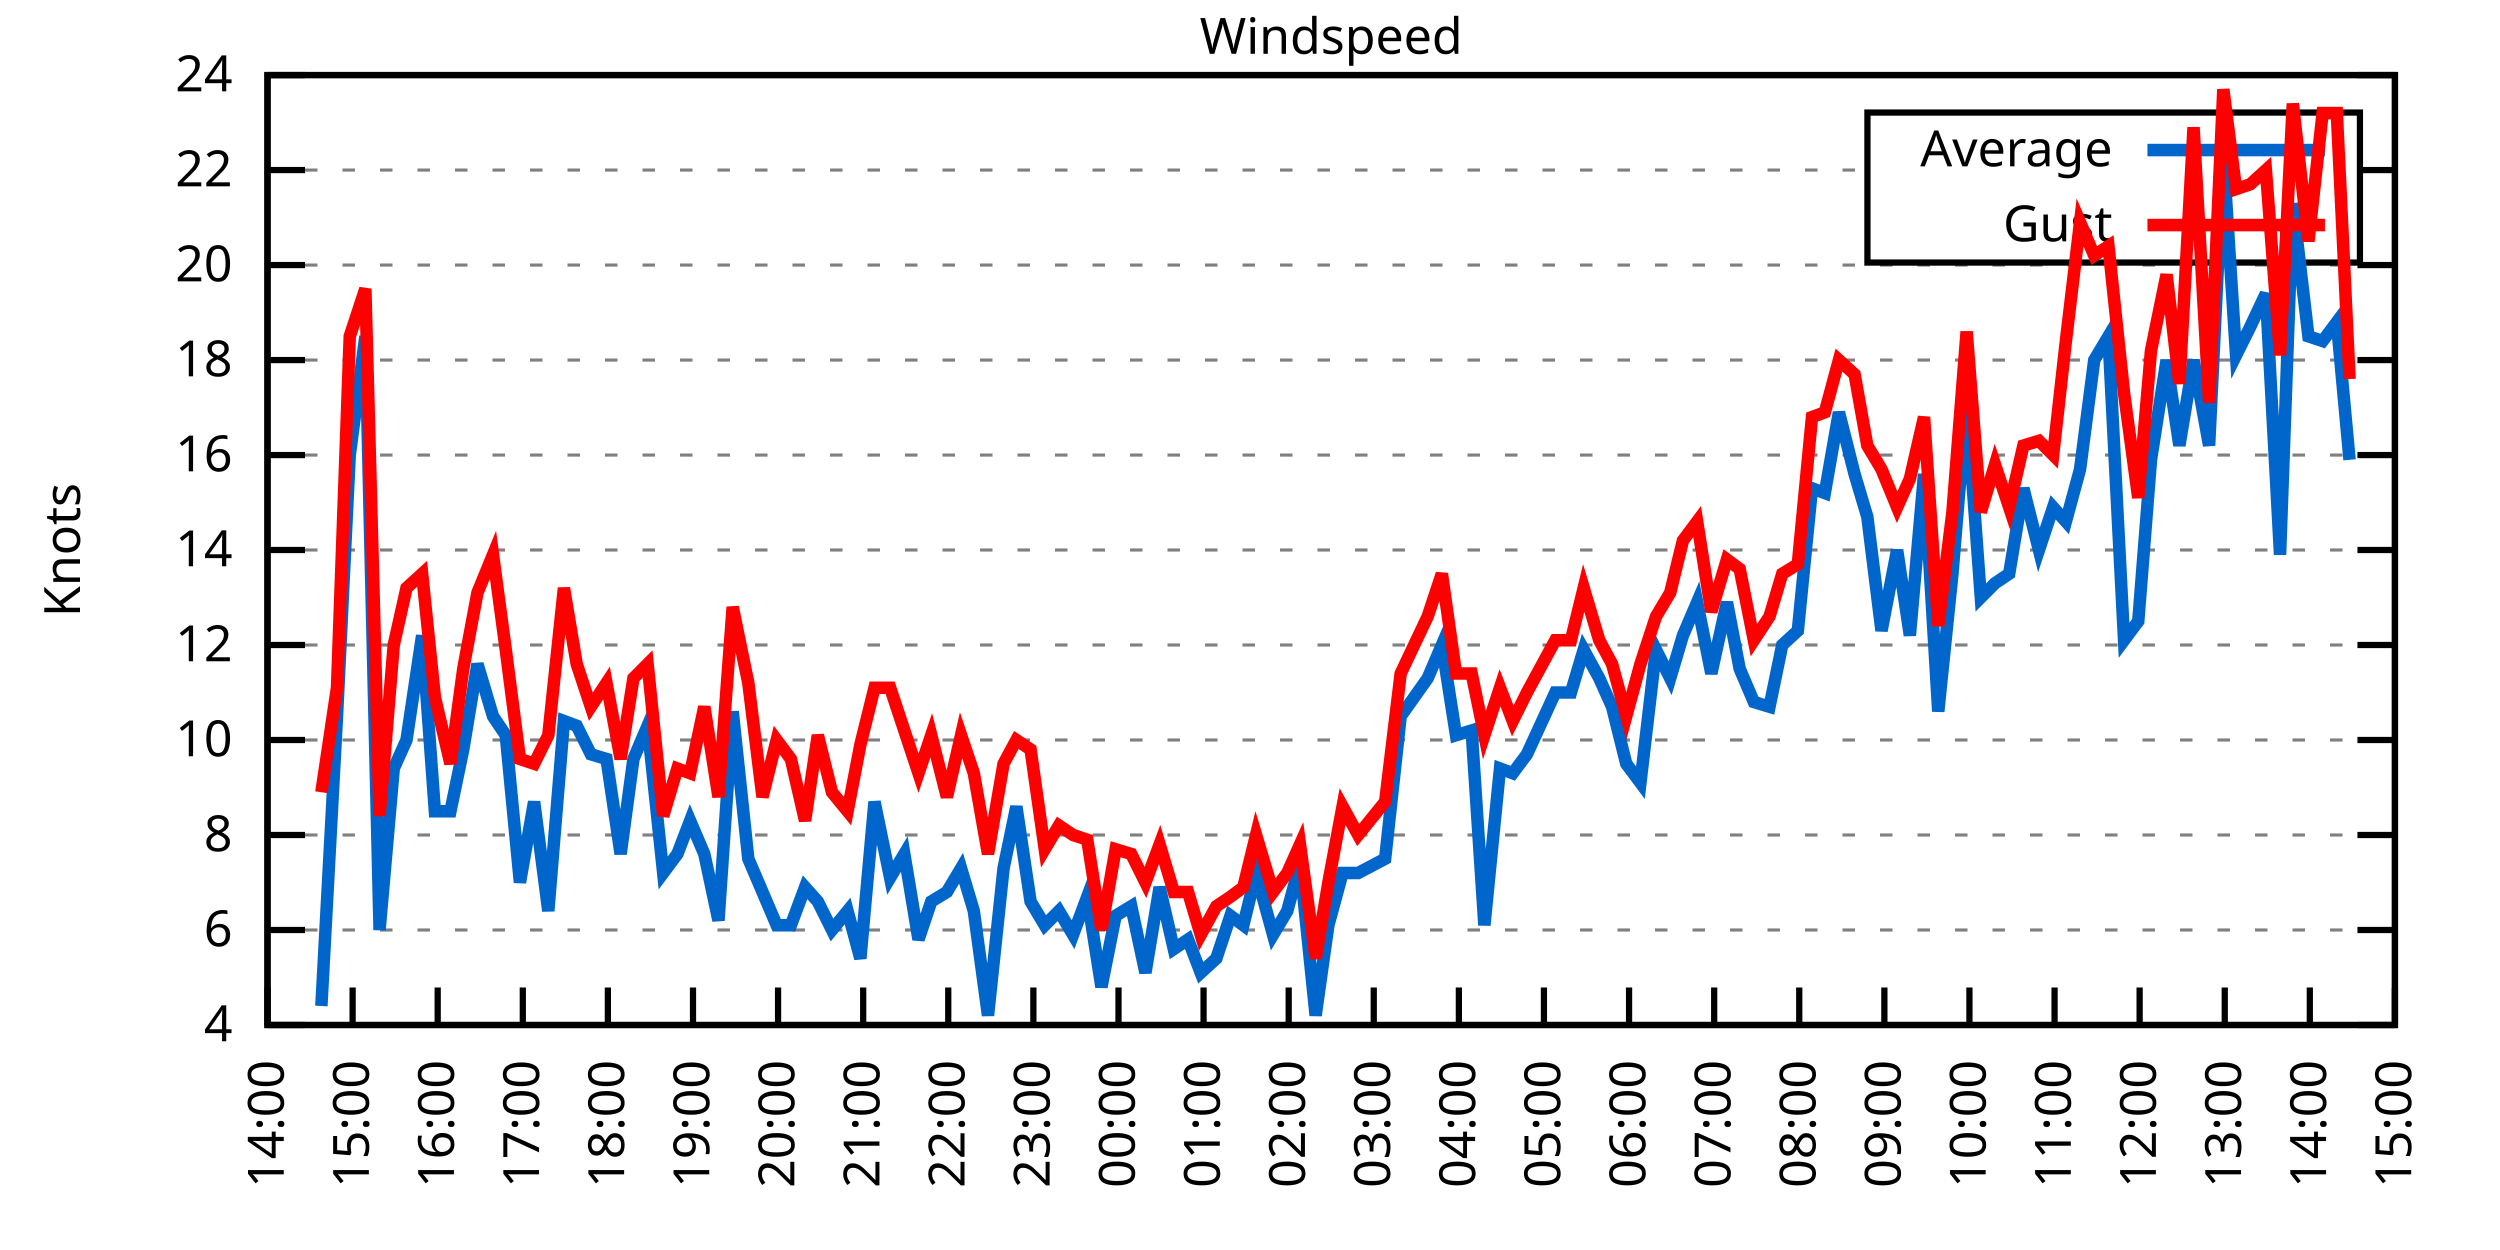
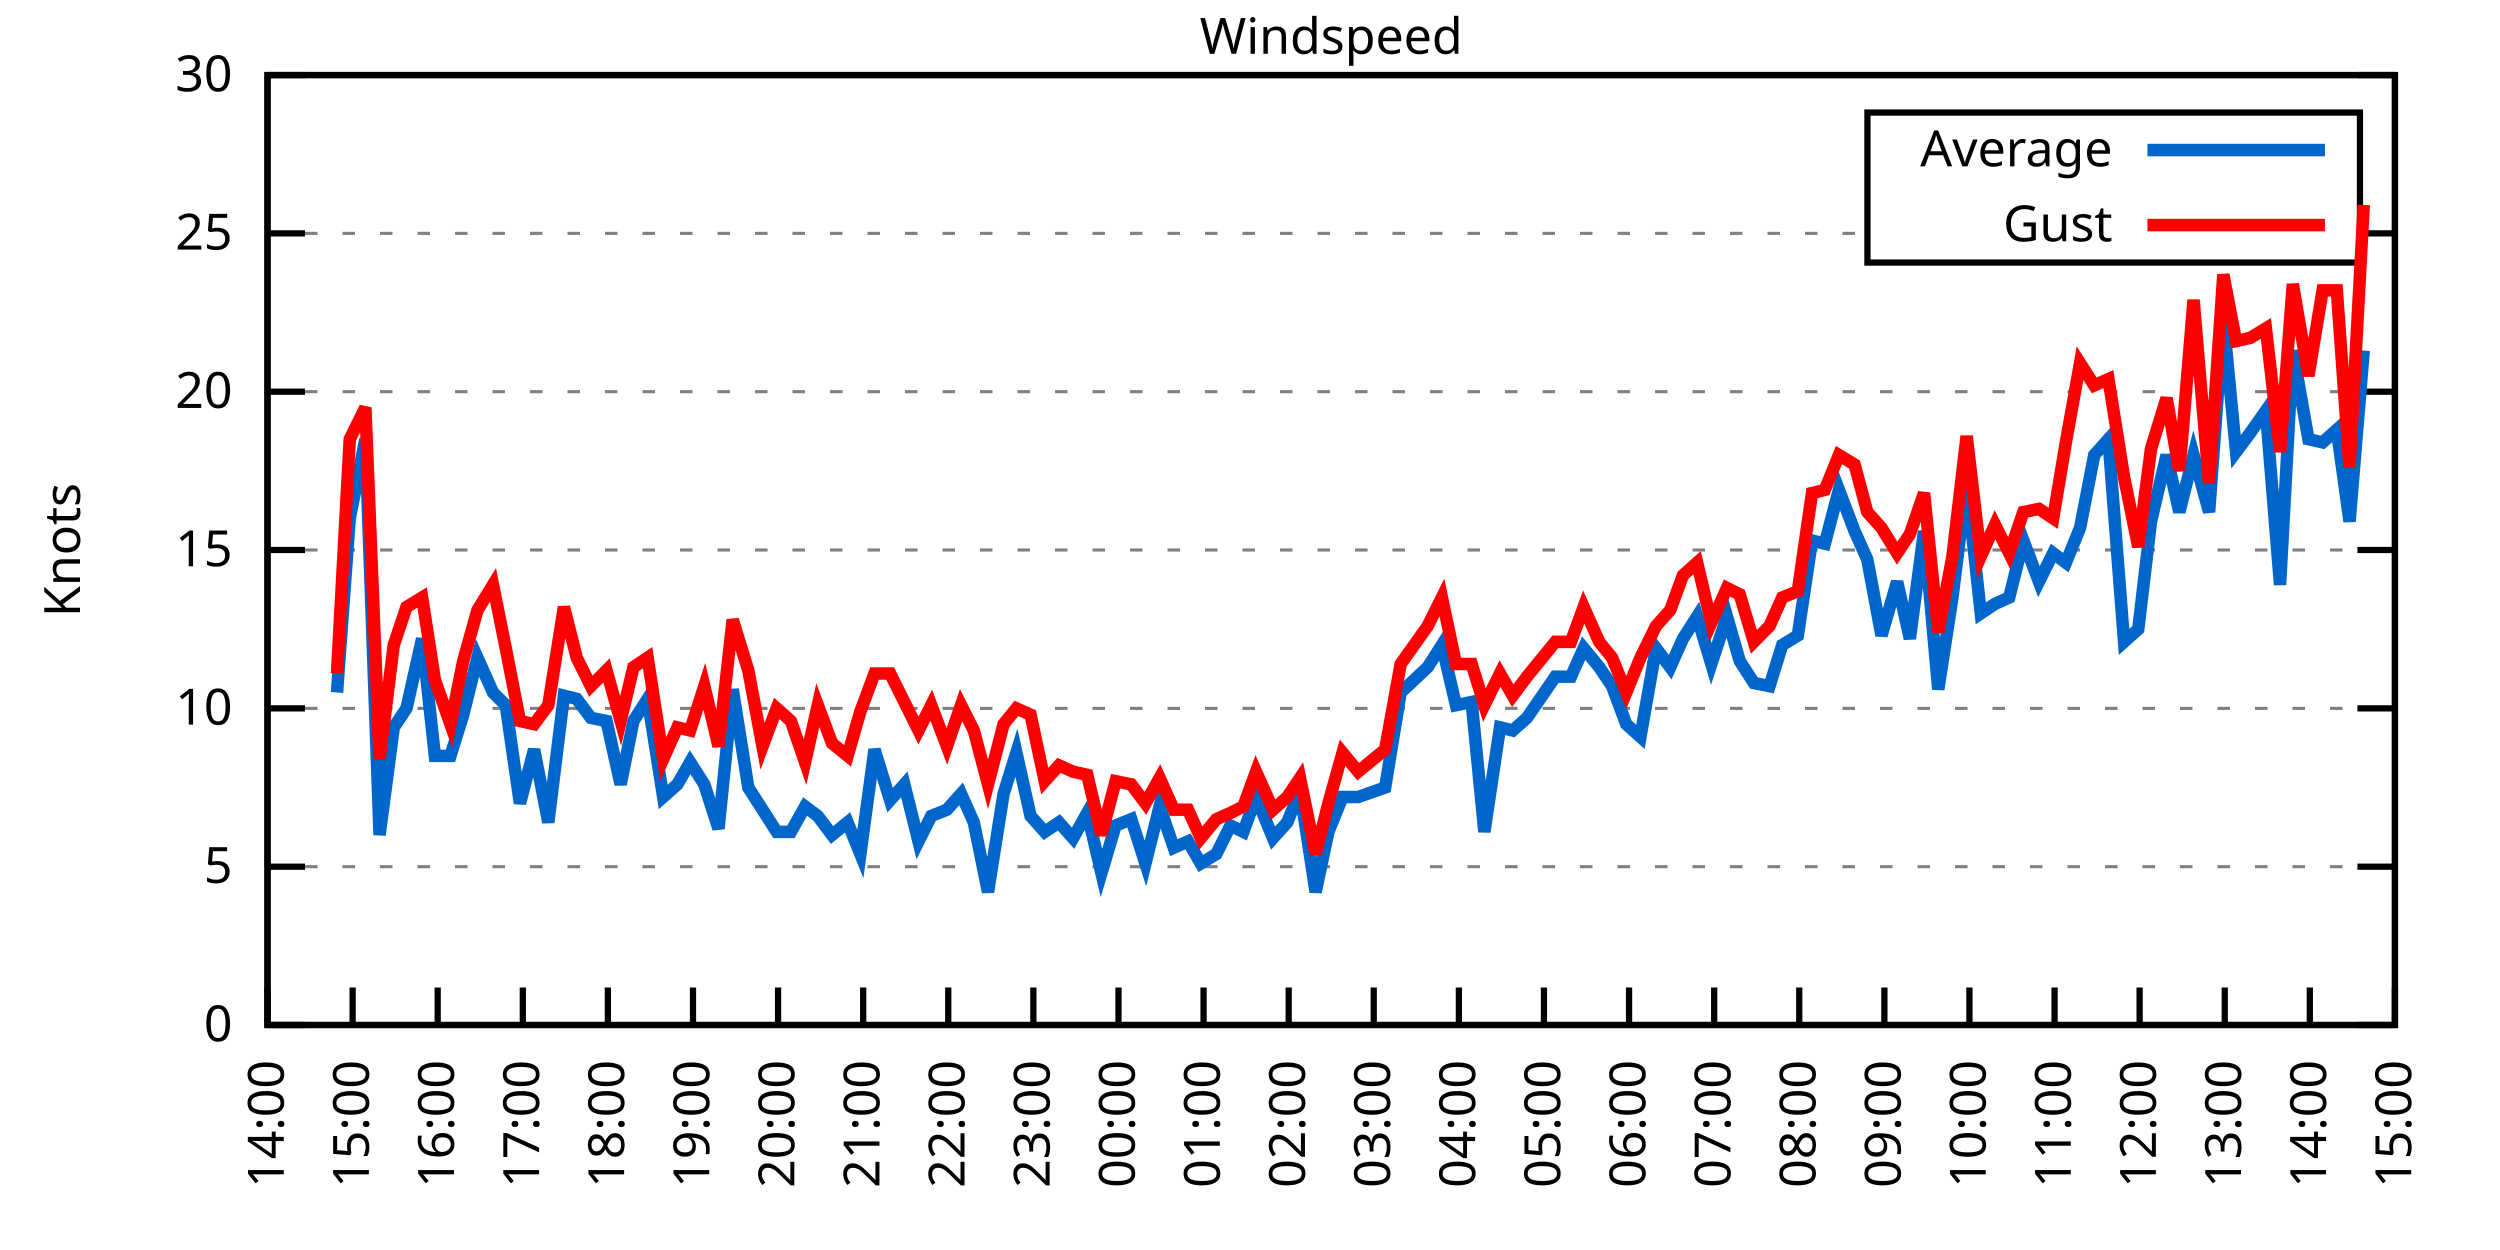
<svg xmlns="http://www.w3.org/2000/svg" xmlns:xlink="http://www.w3.org/1999/xlink" width="400" height="200" viewBox="0 0 400 200">
  <g id="gnuplot_canvas">
    <rect x="0" y="0" width="400" height="200" fill="none" />
    <defs>
      <circle id="gpDot" r="0.5" stroke-width="0.5" stroke="currentColor" />
      <path id="gpPt0" stroke-width="0.333" stroke="currentColor" d="M-1,0 h2 M0,-1 v2" />
      <path id="gpPt1" stroke-width="0.333" stroke="currentColor" d="M-1,-1 L1,1 M1,-1 L-1,1" />
      <path id="gpPt2" stroke-width="0.333" stroke="currentColor" d="M-1,0 L1,0 M0,-1 L0,1 M-1,-1 L1,1 M-1,1 L1,-1" />
      <rect id="gpPt3" stroke-width="0.333" stroke="currentColor" x="-1" y="-1" width="2" height="2" />
      <rect id="gpPt4" stroke-width="0.333" stroke="currentColor" fill="currentColor" x="-1" y="-1" width="2" height="2" />
      <circle id="gpPt5" stroke-width="0.333" stroke="currentColor" cx="0" cy="0" r="1" />
      <use xlink:href="#gpPt5" id="gpPt6" fill="currentColor" stroke="none" />
      <path id="gpPt7" stroke-width="0.333" stroke="currentColor" d="M0,-1.33 L-1.33,0.67 L1.33,0.67 z" />
      <use xlink:href="#gpPt7" id="gpPt8" fill="currentColor" stroke="none" />
      <use xlink:href="#gpPt7" id="gpPt9" stroke="currentColor" transform="rotate(180)" />
      <use xlink:href="#gpPt9" id="gpPt10" fill="currentColor" stroke="none" />
      <use xlink:href="#gpPt3" id="gpPt11" stroke="currentColor" transform="rotate(45)" />
      <use xlink:href="#gpPt11" id="gpPt12" fill="currentColor" stroke="none" />
      <path id="gpPt13" stroke-width="0.333" stroke="currentColor" d="M0,1.330 L1.265,0.411 L0.782,-1.067 L-0.782,-1.076 L-1.265,0.411 z" />
      <use xlink:href="#gpPt13" id="gpPt14" fill="currentColor" stroke="none" />
      <filter id="textbox" filterUnits="objectBoundingBox" x="0" y="0" height="1" width="1">
        <feFlood flood-color="white" flood-opacity="1" result="bgnd" />
        <feComposite in="SourceGraphic" in2="bgnd" operator="atop" />
      </filter>
      <filter id="greybox" filterUnits="objectBoundingBox" x="0" y="0" height="1" width="1">
        <feFlood flood-color="lightgrey" flood-opacity="1" result="grey" />
        <feComposite in="SourceGraphic" in2="grey" operator="atop" />
      </filter>
    </defs>
    <g fill="none" color="white" stroke="currentColor" stroke-width="1.00" stroke-linecap="butt" stroke-linejoin="miter">
</g>
    <g fill="none" color="black" stroke="currentColor" stroke-width="1.00" stroke-linecap="butt" stroke-linejoin="miter">
      <g stroke="none" shape-rendering="crispEdges">
        <polygon fill="rgb(255, 255, 255)" points="42.80,164.00 383.18,164.00 383.18,12.02 42.80,12.02 " />
      </g>
    </g>
    <g fill="none" color="black" stroke="currentColor" stroke-width="1.00" stroke-linecap="butt" stroke-linejoin="miter">
</g>
    <g fill="none" color="black" stroke="black" stroke-width="0.50" stroke-linecap="butt" stroke-linejoin="miter">
</g>
    <g fill="none" color="gray" stroke="currentColor" stroke-width="0.50" stroke-linecap="butt" stroke-linejoin="miter">
      <path stroke="gray" stroke-dasharray="2,4" class="gridline" d="M42.80,164.00 L383.19,164.00  " />
    </g>
    <g fill="none" color="gray" stroke="gray" stroke-width="1.00" stroke-linecap="butt" stroke-linejoin="miter">
</g>
    <g fill="none" color="black" stroke="currentColor" stroke-width="1.00" stroke-linecap="butt" stroke-linejoin="miter">
      <path stroke="black" d="M42.80,164.00 L48.80,164.00 M383.19,164.00 L377.19,164.00  " />
      <g transform="translate(37.20,166.60)" stroke="none" fill="black" font-family="Sans" font-size="8.00" text-anchor="end">
        <text>
-           <tspan font-family="Sans"> 4</tspan>
-         </text>
-       </g>
-     </g>
-     <g fill="none" color="black" stroke="currentColor" stroke-width="1.00" stroke-linecap="butt" stroke-linejoin="miter">
- </g>
-     <g fill="none" color="black" stroke="black" stroke-width="0.50" stroke-linecap="butt" stroke-linejoin="miter">
- </g>
-     <g fill="none" color="gray" stroke="currentColor" stroke-width="0.50" stroke-linecap="butt" stroke-linejoin="miter">
-       <path stroke="gray" stroke-dasharray="2,4" class="gridline" d="M42.80,148.80 L383.19,148.80  " />
-     </g>
-     <g fill="none" color="gray" stroke="gray" stroke-width="1.00" stroke-linecap="butt" stroke-linejoin="miter">
- </g>
-     <g fill="none" color="black" stroke="currentColor" stroke-width="1.00" stroke-linecap="butt" stroke-linejoin="miter">
-       <path stroke="black" d="M42.80,148.80 L48.80,148.80 M383.19,148.80 L377.19,148.80  " />
-       <g transform="translate(37.20,151.40)" stroke="none" fill="black" font-family="Sans" font-size="8.00" text-anchor="end">
-         <text>
-           <tspan font-family="Sans"> 6</tspan>
-         </text>
-       </g>
-     </g>
-     <g fill="none" color="black" stroke="currentColor" stroke-width="1.00" stroke-linecap="butt" stroke-linejoin="miter">
- </g>
-     <g fill="none" color="black" stroke="black" stroke-width="0.50" stroke-linecap="butt" stroke-linejoin="miter">
- </g>
-     <g fill="none" color="gray" stroke="currentColor" stroke-width="0.50" stroke-linecap="butt" stroke-linejoin="miter">
-       <path stroke="gray" stroke-dasharray="2,4" class="gridline" d="M42.80,133.60 L383.19,133.60  " />
-     </g>
-     <g fill="none" color="gray" stroke="gray" stroke-width="1.00" stroke-linecap="butt" stroke-linejoin="miter">
- </g>
-     <g fill="none" color="black" stroke="currentColor" stroke-width="1.00" stroke-linecap="butt" stroke-linejoin="miter">
-       <path stroke="black" d="M42.80,133.60 L48.80,133.60 M383.19,133.60 L377.19,133.60  " />
-       <g transform="translate(37.20,136.20)" stroke="none" fill="black" font-family="Sans" font-size="8.00" text-anchor="end">
-         <text>
-           <tspan font-family="Sans"> 8</tspan>
-         </text>
-       </g>
-     </g>
-     <g fill="none" color="black" stroke="currentColor" stroke-width="1.00" stroke-linecap="butt" stroke-linejoin="miter">
- </g>
-     <g fill="none" color="black" stroke="black" stroke-width="0.50" stroke-linecap="butt" stroke-linejoin="miter">
- </g>
-     <g fill="none" color="gray" stroke="currentColor" stroke-width="0.50" stroke-linecap="butt" stroke-linejoin="miter">
-       <path stroke="gray" stroke-dasharray="2,4" class="gridline" d="M42.80,118.40 L383.19,118.40  " />
-     </g>
-     <g fill="none" color="gray" stroke="gray" stroke-width="1.00" stroke-linecap="butt" stroke-linejoin="miter">
- </g>
-     <g fill="none" color="black" stroke="currentColor" stroke-width="1.00" stroke-linecap="butt" stroke-linejoin="miter">
-       <path stroke="black" d="M42.80,118.40 L48.80,118.40 M383.19,118.40 L377.19,118.40  " />
-       <g transform="translate(37.20,121.00)" stroke="none" fill="black" font-family="Sans" font-size="8.00" text-anchor="end">
+           <tspan font-family="Sans"> 0</tspan>
+         </text>
+       </g>
+     </g>
+     <g fill="none" color="black" stroke="currentColor" stroke-width="1.00" stroke-linecap="butt" stroke-linejoin="miter">
+ </g>
+     <g fill="none" color="black" stroke="black" stroke-width="0.50" stroke-linecap="butt" stroke-linejoin="miter">
+ </g>
+     <g fill="none" color="gray" stroke="currentColor" stroke-width="0.50" stroke-linecap="butt" stroke-linejoin="miter">
+       <path stroke="gray" stroke-dasharray="2,4" class="gridline" d="M42.80,138.67 L383.19,138.67  " />
+     </g>
+     <g fill="none" color="gray" stroke="gray" stroke-width="1.00" stroke-linecap="butt" stroke-linejoin="miter">
+ </g>
+     <g fill="none" color="black" stroke="currentColor" stroke-width="1.00" stroke-linecap="butt" stroke-linejoin="miter">
+       <path stroke="black" d="M42.80,138.67 L48.80,138.67 M383.19,138.67 L377.19,138.67  " />
+       <g transform="translate(37.20,141.27)" stroke="none" fill="black" font-family="Sans" font-size="8.00" text-anchor="end">
+         <text>
+           <tspan font-family="Sans"> 5</tspan>
+         </text>
+       </g>
+     </g>
+     <g fill="none" color="black" stroke="currentColor" stroke-width="1.00" stroke-linecap="butt" stroke-linejoin="miter">
+ </g>
+     <g fill="none" color="black" stroke="black" stroke-width="0.50" stroke-linecap="butt" stroke-linejoin="miter">
+ </g>
+     <g fill="none" color="gray" stroke="currentColor" stroke-width="0.50" stroke-linecap="butt" stroke-linejoin="miter">
+       <path stroke="gray" stroke-dasharray="2,4" class="gridline" d="M42.80,113.34 L383.19,113.34  " />
+     </g>
+     <g fill="none" color="gray" stroke="gray" stroke-width="1.00" stroke-linecap="butt" stroke-linejoin="miter">
+ </g>
+     <g fill="none" color="black" stroke="currentColor" stroke-width="1.00" stroke-linecap="butt" stroke-linejoin="miter">
+       <path stroke="black" d="M42.80,113.34 L48.80,113.34 M383.19,113.34 L377.19,113.34  " />
+       <g transform="translate(37.20,115.94)" stroke="none" fill="black" font-family="Sans" font-size="8.00" text-anchor="end">
        <text>
          <tspan font-family="Sans"> 10</tspan>
-         </text>
-       </g>
-     </g>
-     <g fill="none" color="black" stroke="currentColor" stroke-width="1.00" stroke-linecap="butt" stroke-linejoin="miter">
- </g>
-     <g fill="none" color="black" stroke="black" stroke-width="0.50" stroke-linecap="butt" stroke-linejoin="miter">
- </g>
-     <g fill="none" color="gray" stroke="currentColor" stroke-width="0.50" stroke-linecap="butt" stroke-linejoin="miter">
-       <path stroke="gray" stroke-dasharray="2,4" class="gridline" d="M42.80,103.20 L383.19,103.20  " />
-     </g>
-     <g fill="none" color="gray" stroke="gray" stroke-width="1.00" stroke-linecap="butt" stroke-linejoin="miter">
- </g>
-     <g fill="none" color="black" stroke="currentColor" stroke-width="1.00" stroke-linecap="butt" stroke-linejoin="miter">
-       <path stroke="black" d="M42.80,103.20 L48.80,103.20 M383.19,103.20 L377.19,103.20  " />
-       <g transform="translate(37.20,105.80)" stroke="none" fill="black" font-family="Sans" font-size="8.00" text-anchor="end">
-         <text>
-           <tspan font-family="Sans"> 12</tspan>
        </text>
      </g>
    </g>
    <g fill="none" color="black" stroke="currentColor" stroke-width="1.00" stroke-linecap="butt" stroke-linejoin="miter">
</g>
    <g fill="none" color="black" stroke="black" stroke-width="0.50" stroke-linecap="butt" stroke-linejoin="miter">
</g>
    <g fill="none" color="gray" stroke="currentColor" stroke-width="0.50" stroke-linecap="butt" stroke-linejoin="miter">
      <path stroke="gray" stroke-dasharray="2,4" class="gridline" d="M42.80,88.00 L383.19,88.00  " />
    </g>
    <g fill="none" color="gray" stroke="gray" stroke-width="1.00" stroke-linecap="butt" stroke-linejoin="miter">
</g>
    <g fill="none" color="black" stroke="currentColor" stroke-width="1.00" stroke-linecap="butt" stroke-linejoin="miter">
      <path stroke="black" d="M42.80,88.00 L48.80,88.00 M383.19,88.00 L377.19,88.00  " />
      <g transform="translate(37.20,90.60)" stroke="none" fill="black" font-family="Sans" font-size="8.00" text-anchor="end">
        <text>
-           <tspan font-family="Sans"> 14</tspan>
-         </text>
-       </g>
-     </g>
-     <g fill="none" color="black" stroke="currentColor" stroke-width="1.00" stroke-linecap="butt" stroke-linejoin="miter">
- </g>
-     <g fill="none" color="black" stroke="black" stroke-width="0.50" stroke-linecap="butt" stroke-linejoin="miter">
- </g>
-     <g fill="none" color="gray" stroke="currentColor" stroke-width="0.50" stroke-linecap="butt" stroke-linejoin="miter">
-       <path stroke="gray" stroke-dasharray="2,4" class="gridline" d="M42.80,72.81 L383.19,72.81  " />
-     </g>
-     <g fill="none" color="gray" stroke="gray" stroke-width="1.00" stroke-linecap="butt" stroke-linejoin="miter">
- </g>
-     <g fill="none" color="black" stroke="currentColor" stroke-width="1.00" stroke-linecap="butt" stroke-linejoin="miter">
-       <path stroke="black" d="M42.80,72.81 L48.80,72.81 M383.19,72.81 L377.19,72.81  " />
-       <g transform="translate(37.20,75.41)" stroke="none" fill="black" font-family="Sans" font-size="8.00" text-anchor="end">
-         <text>
-           <tspan font-family="Sans"> 16</tspan>
-         </text>
-       </g>
-     </g>
-     <g fill="none" color="black" stroke="currentColor" stroke-width="1.00" stroke-linecap="butt" stroke-linejoin="miter">
- </g>
-     <g fill="none" color="black" stroke="black" stroke-width="0.50" stroke-linecap="butt" stroke-linejoin="miter">
- </g>
-     <g fill="none" color="gray" stroke="currentColor" stroke-width="0.50" stroke-linecap="butt" stroke-linejoin="miter">
-       <path stroke="gray" stroke-dasharray="2,4" class="gridline" d="M42.80,57.61 L383.19,57.61  " />
-     </g>
-     <g fill="none" color="gray" stroke="gray" stroke-width="1.00" stroke-linecap="butt" stroke-linejoin="miter">
- </g>
-     <g fill="none" color="black" stroke="currentColor" stroke-width="1.00" stroke-linecap="butt" stroke-linejoin="miter">
-       <path stroke="black" d="M42.80,57.61 L48.80,57.61 M383.19,57.61 L377.19,57.61  " />
-       <g transform="translate(37.20,60.21)" stroke="none" fill="black" font-family="Sans" font-size="8.00" text-anchor="end">
-         <text>
-           <tspan font-family="Sans"> 18</tspan>
-         </text>
-       </g>
-     </g>
-     <g fill="none" color="black" stroke="currentColor" stroke-width="1.00" stroke-linecap="butt" stroke-linejoin="miter">
- </g>
-     <g fill="none" color="black" stroke="black" stroke-width="0.50" stroke-linecap="butt" stroke-linejoin="miter">
- </g>
-     <g fill="none" color="gray" stroke="currentColor" stroke-width="0.50" stroke-linecap="butt" stroke-linejoin="miter">
-       <path stroke="gray" stroke-dasharray="2,4" class="gridline" d="M42.80,42.41 L383.19,42.41  " />
-     </g>
-     <g fill="none" color="gray" stroke="gray" stroke-width="1.00" stroke-linecap="butt" stroke-linejoin="miter">
- </g>
-     <g fill="none" color="black" stroke="currentColor" stroke-width="1.00" stroke-linecap="butt" stroke-linejoin="miter">
-       <path stroke="black" d="M42.80,42.41 L48.80,42.41 M383.19,42.41 L377.19,42.41  " />
-       <g transform="translate(37.20,45.01)" stroke="none" fill="black" font-family="Sans" font-size="8.00" text-anchor="end">
+           <tspan font-family="Sans"> 15</tspan>
+         </text>
+       </g>
+     </g>
+     <g fill="none" color="black" stroke="currentColor" stroke-width="1.00" stroke-linecap="butt" stroke-linejoin="miter">
+ </g>
+     <g fill="none" color="black" stroke="black" stroke-width="0.50" stroke-linecap="butt" stroke-linejoin="miter">
+ </g>
+     <g fill="none" color="gray" stroke="currentColor" stroke-width="0.50" stroke-linecap="butt" stroke-linejoin="miter">
+       <path stroke="gray" stroke-dasharray="2,4" class="gridline" d="M42.80,62.67 L383.19,62.67  " />
+     </g>
+     <g fill="none" color="gray" stroke="gray" stroke-width="1.00" stroke-linecap="butt" stroke-linejoin="miter">
+ </g>
+     <g fill="none" color="black" stroke="currentColor" stroke-width="1.00" stroke-linecap="butt" stroke-linejoin="miter">
+       <path stroke="black" d="M42.80,62.67 L48.80,62.67 M383.19,62.67 L377.19,62.67  " />
+       <g transform="translate(37.20,65.27)" stroke="none" fill="black" font-family="Sans" font-size="8.00" text-anchor="end">
        <text>
          <tspan font-family="Sans"> 20</tspan>
        </text>
      </g>
    </g>
    <g fill="none" color="black" stroke="currentColor" stroke-width="1.00" stroke-linecap="butt" stroke-linejoin="miter">
</g>
    <g fill="none" color="black" stroke="black" stroke-width="0.50" stroke-linecap="butt" stroke-linejoin="miter">
</g>
    <g fill="none" color="gray" stroke="currentColor" stroke-width="0.50" stroke-linecap="butt" stroke-linejoin="miter">
-       <path stroke="gray" stroke-dasharray="2,4" class="gridline" d="M42.80,27.21 L298.79,27.21 M377.59,27.21 L383.19,27.21  " />
-     </g>
-     <g fill="none" color="gray" stroke="gray" stroke-width="1.00" stroke-linecap="butt" stroke-linejoin="miter">
- </g>
-     <g fill="none" color="black" stroke="currentColor" stroke-width="1.00" stroke-linecap="butt" stroke-linejoin="miter">
-       <path stroke="black" d="M42.80,27.21 L48.80,27.21 M383.19,27.21 L377.19,27.21  " />
-       <g transform="translate(37.20,29.81)" stroke="none" fill="black" font-family="Sans" font-size="8.00" text-anchor="end">
-         <text>
-           <tspan font-family="Sans"> 22</tspan>
+       <path stroke="gray" stroke-dasharray="2,4" class="gridline" d="M42.80,37.34 L298.79,37.34 M377.59,37.34 L383.19,37.34  " />
+     </g>
+     <g fill="none" color="gray" stroke="gray" stroke-width="1.00" stroke-linecap="butt" stroke-linejoin="miter">
+ </g>
+     <g fill="none" color="black" stroke="currentColor" stroke-width="1.00" stroke-linecap="butt" stroke-linejoin="miter">
+       <path stroke="black" d="M42.80,37.34 L48.80,37.34 M383.19,37.34 L377.19,37.34  " />
+       <g transform="translate(37.20,39.94)" stroke="none" fill="black" font-family="Sans" font-size="8.00" text-anchor="end">
+         <text>
+           <tspan font-family="Sans"> 25</tspan>
        </text>
      </g>
    </g>
    <g fill="none" color="black" stroke="currentColor" stroke-width="1.00" stroke-linecap="butt" stroke-linejoin="miter">
</g>
    <g fill="none" color="black" stroke="black" stroke-width="0.50" stroke-linecap="butt" stroke-linejoin="miter">
</g>
    <g fill="none" color="gray" stroke="currentColor" stroke-width="0.50" stroke-linecap="butt" stroke-linejoin="miter">
      <path stroke="gray" stroke-dasharray="2,4" class="gridline" d="M42.80,12.01 L383.19,12.01  " />
    </g>
    <g fill="none" color="gray" stroke="gray" stroke-width="1.00" stroke-linecap="butt" stroke-linejoin="miter">
</g>
    <g fill="none" color="black" stroke="currentColor" stroke-width="1.00" stroke-linecap="butt" stroke-linejoin="miter">
      <path stroke="black" d="M42.80,12.01 L48.80,12.01 M383.19,12.01 L377.19,12.01  " />
      <g transform="translate(37.20,14.61)" stroke="none" fill="black" font-family="Sans" font-size="8.00" text-anchor="end">
        <text>
-           <tspan font-family="Sans"> 24</tspan>
+           <tspan font-family="Sans"> 30</tspan>
        </text>
      </g>
    </g>
    <g fill="none" color="black" stroke="currentColor" stroke-width="1.00" stroke-linecap="butt" stroke-linejoin="miter">
      <path stroke="black" d="M42.80,164.00 L42.80,158.00  " />
      <g transform="translate(45.40,169.60) rotate(270.00)" stroke="none" fill="black" font-family="Sans" font-size="8.00" text-anchor="end">
        <text>
          <tspan font-family="Sans">14:00</tspan>
        </text>
      </g>
    </g>
    <g fill="none" color="black" stroke="currentColor" stroke-width="1.00" stroke-linecap="butt" stroke-linejoin="miter">
      <path stroke="black" d="M56.42,164.00 L56.42,158.00  " />
      <g transform="translate(59.02,169.60) rotate(270.00)" stroke="none" fill="black" font-family="Sans" font-size="8.00" text-anchor="end">
        <text>
          <tspan font-family="Sans">15:00</tspan>
        </text>
      </g>
    </g>
    <g fill="none" color="black" stroke="currentColor" stroke-width="1.00" stroke-linecap="butt" stroke-linejoin="miter">
      <path stroke="black" d="M70.03,164.00 L70.03,158.00  " />
      <g transform="translate(72.63,169.60) rotate(270.00)" stroke="none" fill="black" font-family="Sans" font-size="8.00" text-anchor="end">
        <text>
          <tspan font-family="Sans">16:00</tspan>
        </text>
      </g>
    </g>
    <g fill="none" color="black" stroke="currentColor" stroke-width="1.00" stroke-linecap="butt" stroke-linejoin="miter">
      <path stroke="black" d="M83.65,164.00 L83.65,158.00  " />
      <g transform="translate(86.25,169.60) rotate(270.00)" stroke="none" fill="black" font-family="Sans" font-size="8.00" text-anchor="end">
        <text>
          <tspan font-family="Sans">17:00</tspan>
        </text>
      </g>
    </g>
    <g fill="none" color="black" stroke="currentColor" stroke-width="1.00" stroke-linecap="butt" stroke-linejoin="miter">
      <path stroke="black" d="M97.26,164.00 L97.26,158.00  " />
      <g transform="translate(99.86,169.60) rotate(270.00)" stroke="none" fill="black" font-family="Sans" font-size="8.00" text-anchor="end">
        <text>
          <tspan font-family="Sans">18:00</tspan>
        </text>
      </g>
    </g>
    <g fill="none" color="black" stroke="currentColor" stroke-width="1.00" stroke-linecap="butt" stroke-linejoin="miter">
      <path stroke="black" d="M110.88,164.00 L110.88,158.00  " />
      <g transform="translate(113.48,169.60) rotate(270.00)" stroke="none" fill="black" font-family="Sans" font-size="8.00" text-anchor="end">
        <text>
          <tspan font-family="Sans">19:00</tspan>
        </text>
      </g>
    </g>
    <g fill="none" color="black" stroke="currentColor" stroke-width="1.00" stroke-linecap="butt" stroke-linejoin="miter">
      <path stroke="black" d="M124.49,164.00 L124.49,158.00  " />
      <g transform="translate(127.09,169.60) rotate(270.00)" stroke="none" fill="black" font-family="Sans" font-size="8.00" text-anchor="end">
        <text>
          <tspan font-family="Sans">20:00</tspan>
        </text>
      </g>
    </g>
    <g fill="none" color="black" stroke="currentColor" stroke-width="1.00" stroke-linecap="butt" stroke-linejoin="miter">
      <path stroke="black" d="M138.11,164.00 L138.11,158.00  " />
      <g transform="translate(140.71,169.60) rotate(270.00)" stroke="none" fill="black" font-family="Sans" font-size="8.00" text-anchor="end">
        <text>
          <tspan font-family="Sans">21:00</tspan>
        </text>
      </g>
    </g>
    <g fill="none" color="black" stroke="currentColor" stroke-width="1.00" stroke-linecap="butt" stroke-linejoin="miter">
      <path stroke="black" d="M151.72,164.00 L151.72,158.00  " />
      <g transform="translate(154.32,169.60) rotate(270.00)" stroke="none" fill="black" font-family="Sans" font-size="8.00" text-anchor="end">
        <text>
          <tspan font-family="Sans">22:00</tspan>
        </text>
      </g>
    </g>
    <g fill="none" color="black" stroke="currentColor" stroke-width="1.00" stroke-linecap="butt" stroke-linejoin="miter">
      <path stroke="black" d="M165.34,164.00 L165.34,158.00  " />
      <g transform="translate(167.94,169.60) rotate(270.00)" stroke="none" fill="black" font-family="Sans" font-size="8.00" text-anchor="end">
        <text>
          <tspan font-family="Sans">23:00</tspan>
        </text>
      </g>
    </g>
    <g fill="none" color="black" stroke="currentColor" stroke-width="1.00" stroke-linecap="butt" stroke-linejoin="miter">
      <path stroke="black" d="M178.96,164.00 L178.96,158.00  " />
      <g transform="translate(181.56,169.60) rotate(270.00)" stroke="none" fill="black" font-family="Sans" font-size="8.00" text-anchor="end">
        <text>
          <tspan font-family="Sans">00:00</tspan>
        </text>
      </g>
    </g>
    <g fill="none" color="black" stroke="currentColor" stroke-width="1.00" stroke-linecap="butt" stroke-linejoin="miter">
      <path stroke="black" d="M192.57,164.00 L192.57,158.00  " />
      <g transform="translate(195.17,169.60) rotate(270.00)" stroke="none" fill="black" font-family="Sans" font-size="8.00" text-anchor="end">
        <text>
          <tspan font-family="Sans">01:00</tspan>
        </text>
      </g>
    </g>
    <g fill="none" color="black" stroke="currentColor" stroke-width="1.00" stroke-linecap="butt" stroke-linejoin="miter">
      <path stroke="black" d="M206.19,164.00 L206.19,158.00  " />
      <g transform="translate(208.79,169.60) rotate(270.00)" stroke="none" fill="black" font-family="Sans" font-size="8.00" text-anchor="end">
        <text>
          <tspan font-family="Sans">02:00</tspan>
        </text>
      </g>
    </g>
    <g fill="none" color="black" stroke="currentColor" stroke-width="1.00" stroke-linecap="butt" stroke-linejoin="miter">
      <path stroke="black" d="M219.80,164.00 L219.80,158.00  " />
      <g transform="translate(222.40,169.60) rotate(270.00)" stroke="none" fill="black" font-family="Sans" font-size="8.00" text-anchor="end">
        <text>
          <tspan font-family="Sans">03:00</tspan>
        </text>
      </g>
    </g>
    <g fill="none" color="black" stroke="currentColor" stroke-width="1.00" stroke-linecap="butt" stroke-linejoin="miter">
      <path stroke="black" d="M233.42,164.00 L233.42,158.00  " />
      <g transform="translate(236.02,169.60) rotate(270.00)" stroke="none" fill="black" font-family="Sans" font-size="8.00" text-anchor="end">
        <text>
          <tspan font-family="Sans">04:00</tspan>
        </text>
      </g>
    </g>
    <g fill="none" color="black" stroke="currentColor" stroke-width="1.00" stroke-linecap="butt" stroke-linejoin="miter">
      <path stroke="black" d="M247.03,164.00 L247.03,158.00  " />
      <g transform="translate(249.63,169.60) rotate(270.00)" stroke="none" fill="black" font-family="Sans" font-size="8.00" text-anchor="end">
        <text>
          <tspan font-family="Sans">05:00</tspan>
        </text>
      </g>
    </g>
    <g fill="none" color="black" stroke="currentColor" stroke-width="1.00" stroke-linecap="butt" stroke-linejoin="miter">
      <path stroke="black" d="M260.65,164.00 L260.65,158.00  " />
      <g transform="translate(263.25,169.60) rotate(270.00)" stroke="none" fill="black" font-family="Sans" font-size="8.00" text-anchor="end">
        <text>
          <tspan font-family="Sans">06:00</tspan>
        </text>
      </g>
    </g>
    <g fill="none" color="black" stroke="currentColor" stroke-width="1.00" stroke-linecap="butt" stroke-linejoin="miter">
      <path stroke="black" d="M274.27,164.00 L274.27,158.00  " />
      <g transform="translate(276.87,169.60) rotate(270.00)" stroke="none" fill="black" font-family="Sans" font-size="8.00" text-anchor="end">
        <text>
          <tspan font-family="Sans">07:00</tspan>
        </text>
      </g>
    </g>
    <g fill="none" color="black" stroke="currentColor" stroke-width="1.00" stroke-linecap="butt" stroke-linejoin="miter">
      <path stroke="black" d="M287.88,164.00 L287.88,158.00  " />
      <g transform="translate(290.48,169.60) rotate(270.00)" stroke="none" fill="black" font-family="Sans" font-size="8.00" text-anchor="end">
        <text>
          <tspan font-family="Sans">08:00</tspan>
        </text>
      </g>
    </g>
    <g fill="none" color="black" stroke="currentColor" stroke-width="1.00" stroke-linecap="butt" stroke-linejoin="miter">
      <path stroke="black" d="M301.50,164.00 L301.50,158.00  " />
      <g transform="translate(304.10,169.60) rotate(270.00)" stroke="none" fill="black" font-family="Sans" font-size="8.00" text-anchor="end">
        <text>
          <tspan font-family="Sans">09:00</tspan>
        </text>
      </g>
    </g>
    <g fill="none" color="black" stroke="currentColor" stroke-width="1.00" stroke-linecap="butt" stroke-linejoin="miter">
      <path stroke="black" d="M315.11,164.00 L315.11,158.00  " />
      <g transform="translate(317.71,169.60) rotate(270.00)" stroke="none" fill="black" font-family="Sans" font-size="8.00" text-anchor="end">
        <text>
          <tspan font-family="Sans">10:00</tspan>
        </text>
      </g>
    </g>
    <g fill="none" color="black" stroke="currentColor" stroke-width="1.00" stroke-linecap="butt" stroke-linejoin="miter">
      <path stroke="black" d="M328.73,164.00 L328.73,158.00  " />
      <g transform="translate(331.33,169.60) rotate(270.00)" stroke="none" fill="black" font-family="Sans" font-size="8.00" text-anchor="end">
        <text>
          <tspan font-family="Sans">11:00</tspan>
        </text>
      </g>
    </g>
    <g fill="none" color="black" stroke="currentColor" stroke-width="1.00" stroke-linecap="butt" stroke-linejoin="miter">
      <path stroke="black" d="M342.34,164.00 L342.34,158.00  " />
      <g transform="translate(344.94,169.60) rotate(270.00)" stroke="none" fill="black" font-family="Sans" font-size="8.00" text-anchor="end">
        <text>
          <tspan font-family="Sans">12:00</tspan>
        </text>
      </g>
    </g>
    <g fill="none" color="black" stroke="currentColor" stroke-width="1.00" stroke-linecap="butt" stroke-linejoin="miter">
      <path stroke="black" d="M355.96,164.00 L355.96,158.00  " />
      <g transform="translate(358.56,169.60) rotate(270.00)" stroke="none" fill="black" font-family="Sans" font-size="8.00" text-anchor="end">
        <text>
          <tspan font-family="Sans">13:00</tspan>
        </text>
      </g>
    </g>
    <g fill="none" color="black" stroke="currentColor" stroke-width="1.00" stroke-linecap="butt" stroke-linejoin="miter">
      <path stroke="black" d="M369.57,164.00 L369.57,158.00  " />
      <g transform="translate(372.17,169.60) rotate(270.00)" stroke="none" fill="black" font-family="Sans" font-size="8.00" text-anchor="end">
        <text>
          <tspan font-family="Sans">14:00</tspan>
        </text>
      </g>
    </g>
    <g fill="none" color="black" stroke="currentColor" stroke-width="1.00" stroke-linecap="butt" stroke-linejoin="miter">
      <path stroke="black" d="M383.19,164.00 L383.19,158.00  " />
      <g transform="translate(385.79,169.60) rotate(270.00)" stroke="none" fill="black" font-family="Sans" font-size="8.00" text-anchor="end">
        <text>
          <tspan font-family="Sans">15:00</tspan>
        </text>
      </g>
    </g>
    <g fill="none" color="black" stroke="currentColor" stroke-width="1.00" stroke-linecap="butt" stroke-linejoin="miter">
</g>
    <g fill="none" color="black" stroke="currentColor" stroke-width="1.00" stroke-linecap="butt" stroke-linejoin="miter">
      <path stroke="black" d="M42.80,12.01 L42.80,164.00 L383.19,164.00 L383.19,12.01 L42.80,12.01 Z  " />
    </g>
    <g fill="none" color="black" stroke="currentColor" stroke-width="1.00" stroke-linecap="butt" stroke-linejoin="miter">
</g>
    <g fill="none" color="black" stroke="currentColor" stroke-width="1.00" stroke-linecap="butt" stroke-linejoin="miter">
      <path stroke="black" d="M298.79,42.01 L298.79,18.01 L377.59,18.01 L377.59,42.01 L298.79,42.01 Z  " />
    </g>
    <g id="Windspeed_plot_1">
      <g fill="none" color="white" stroke="black" stroke-width="2.00" stroke-linecap="butt" stroke-linejoin="miter">
</g>
      <g fill="none" color="black" stroke="currentColor" stroke-width="2.00" stroke-linecap="butt" stroke-linejoin="miter">
        <g transform="translate(337.99,26.61)" stroke="none" fill="black" font-family="Sans" font-size="8.00" text-anchor="end">
          <text>
            <tspan font-family="Sans">Average</tspan>
          </text>
        </g>
      </g>
      <g fill="none" color="black" stroke="currentColor" stroke-width="2.00" stroke-linecap="butt" stroke-linejoin="miter">
-         <path stroke="rgb(  0, 102, 204)" d="M343.59,24.01 L371.99,24.01 M51.42,160.96 L53.92,114.60 L55.96,72.81 L58.46,53.81 L60.73,148.80 L63.00,122.96   L65.04,118.40 L67.54,101.68 L69.58,129.80 L72.07,129.80 L74.12,119.92 L76.39,106.24 L78.88,114.60 L80.92,117.64   L83.19,141.20 L85.46,128.28 L87.73,145.76 L90.23,115.36 L92.27,116.12 L94.54,120.68 L97.04,121.44 L99.30,136.64   L101.35,121.44 L103.62,116.12 L106.11,139.68 L108.38,136.64 L110.42,131.32 L112.69,136.64 L114.96,147.28 L117.23,113.84   L119.73,137.40 L122.00,142.72 L124.27,148.04 L126.54,148.04 L128.81,141.96 L130.85,144.24 L133.12,148.80 L135.61,145.76   L137.66,153.36 L139.92,128.28 L142.42,140.44 L144.69,136.64 L146.96,150.32 L149.00,144.24 L151.50,142.72 L153.77,138.92   L155.81,145.76 L158.08,162.48 L160.57,138.92 L162.62,129.04 L164.89,144.24 L167.16,148.04 L169.43,145.76 L171.69,149.56   L173.96,143.48 L176.23,157.92 L178.50,146.52 L181.00,145.00 L183.27,155.64 L185.54,141.96 L187.81,151.84 L190.08,150.32   L192.12,155.64 L194.61,153.36 L196.88,146.52 L198.93,148.04 L200.97,139.68 L203.69,149.56 L205.96,145.76 L208.00,138.16   L210.50,162.48 L212.54,148.04 L214.81,139.68 L217.31,139.68 L221.62,137.40 L224.11,114.60 L228.43,108.52 L230.70,103.20   L232.96,117.64 L235.46,116.88 L237.50,148.04 L240.00,122.96 L242.04,123.72 L244.31,120.68 L248.85,110.80 L251.35,110.80   L253.39,103.96 L255.88,108.52 L257.93,113.08 L260.20,122.20 L262.47,125.24 L264.96,103.96 L267.23,108.52 L269.27,101.68   L271.54,96.36 L273.81,107.76 L276.31,96.36 L278.35,107.00 L280.62,112.32 L283.12,113.08 L285.16,103.20 L287.65,100.92   L289.92,78.13 L291.97,78.89 L294.23,65.97 L296.73,75.85 L298.77,82.69 L301.04,100.92 L303.54,88.00 L305.58,101.68   L307.85,75.85 L310.12,113.84 L312.39,91.80 L314.66,64.45 L316.93,95.60 L319.20,93.32 L321.47,91.80 L323.74,78.13   L326.23,88.00 L328.50,81.17 L330.54,83.45 L332.81,75.09 L335.08,57.61 L337.35,53.81 L339.85,102.44 L342.12,99.40   L344.16,73.57 L346.65,57.61 L348.70,71.29 L350.97,57.61 L353.46,71.29 L355.73,24.93 L357.77,56.85 L360.04,52.29   L362.54,46.97 L364.81,88.76 L366.85,32.53 L369.35,53.81 L371.62,54.57 L373.89,51.53 L375.93,73.57  " />
+         <path stroke="rgb(  0, 102, 204)" d="M343.59,24.01 L371.99,24.01 M53.92,110.80 L55.96,82.94 L58.46,70.27 L60.73,133.60 L63.00,116.38 L65.04,113.34   L67.54,102.19 L69.58,120.94 L72.07,120.94 L74.12,114.35 L76.39,105.23 L78.88,110.80 L80.92,112.83 L83.19,128.54   L85.46,119.92 L87.73,131.58 L90.23,111.31 L92.27,111.82 L94.54,114.86 L97.04,115.36 L99.30,125.50 L101.35,115.36   L103.62,111.82 L106.11,127.52 L108.38,125.50 L110.42,121.95 L112.69,125.50 L114.96,132.59 L117.23,110.30 L119.73,126.00   L122.00,129.55 L124.27,133.10 L126.54,133.10 L128.81,129.04 L130.85,130.56 L133.12,133.60 L135.61,131.58 L137.66,136.64   L139.92,119.92 L142.42,128.03 L144.69,125.50 L146.96,134.62 L149.00,130.56 L151.50,129.55 L153.77,127.02 L155.81,131.58   L158.08,142.72 L160.57,127.02 L162.62,120.43 L164.89,130.56 L167.16,133.10 L169.43,131.58 L171.69,134.11 L173.96,130.06   L176.23,139.68 L178.50,132.08 L181.00,131.07 L183.27,138.16 L185.54,129.04 L187.81,135.63 L190.08,134.62 L192.12,138.16   L194.61,136.64 L196.88,132.08 L198.93,133.10 L200.97,127.52 L203.69,134.11 L205.96,131.58 L208.00,126.51 L210.50,142.72   L212.54,133.10 L214.81,127.52 L217.31,127.52 L221.62,126.00 L224.11,110.80 L228.43,106.75 L230.70,103.20 L232.96,112.83   L235.46,112.32 L237.50,133.10 L240.00,116.38 L242.04,116.88 L244.31,114.86 L248.85,108.27 L251.35,108.27 L253.39,103.71   L255.88,106.75 L257.93,109.79 L260.20,115.87 L262.47,117.90 L264.96,103.71 L267.23,106.75 L269.27,102.19 L271.54,98.64   L273.81,106.24 L276.31,98.64 L278.35,105.74 L280.62,109.28 L283.12,109.79 L285.16,103.20 L287.65,101.68 L289.92,86.49   L291.97,86.99 L294.23,78.38 L296.73,84.97 L298.77,89.52 L301.04,101.68 L303.54,93.07 L305.58,102.19 L307.85,84.97   L310.12,110.30 L312.39,95.60 L314.66,77.37 L316.93,98.14 L319.20,96.62 L321.47,95.60 L323.74,86.49 L326.23,93.07   L328.50,88.51 L330.54,90.03 L332.81,84.46 L335.08,72.81 L337.35,70.27 L339.85,102.70 L342.12,100.67 L344.16,83.45   L346.65,72.81 L348.70,81.93 L350.97,72.81 L353.46,81.93 L355.73,51.02 L357.77,72.30 L360.04,69.26 L362.54,65.71   L364.81,93.58 L366.85,56.09 L369.35,70.27 L371.62,70.78 L373.89,68.75 L375.93,83.45 L378.20,56.09  " />
      </g>
    </g>
    <g id="Windspeed_plot_2">
      <g fill="none" color="black" stroke="currentColor" stroke-width="2.00" stroke-linecap="butt" stroke-linejoin="miter">
        <g transform="translate(337.99,38.61)" stroke="none" fill="black" font-family="Sans" font-size="8.00" text-anchor="end">
          <text>
            <tspan font-family="Sans">Gust</tspan>
          </text>
        </g>
      </g>
      <g fill="none" color="black" stroke="currentColor" stroke-width="2.00" stroke-linecap="butt" stroke-linejoin="miter">
-         <path stroke="rgb(255,   0,   0)" d="M343.59,36.01 L371.99,36.01 M51.42,126.76 L53.92,110.04 L55.96,53.81 L58.46,46.21 L60.73,130.56 L63.00,103.20   L65.04,94.08 L67.54,91.80 L69.58,111.56 L72.07,122.20 L74.12,107.00 L76.39,94.84 L78.88,88.76 L80.92,103.96   L83.19,121.44 L85.46,122.20 L87.73,117.64 L90.23,94.08 L92.27,106.24 L94.54,113.08 L97.04,109.28 L99.30,121.44   L101.35,108.52 L103.62,106.24 L106.11,130.56 L108.38,122.96 L110.42,123.72 L112.69,113.08 L114.96,127.52 L117.23,97.12   L119.73,109.28 L122.00,127.52 L124.27,118.40 L126.54,121.44 L128.81,131.32 L130.85,117.64 L133.12,126.76 L135.61,129.80   L137.66,119.16 L139.92,110.04 L142.42,110.04 L144.69,116.88 L146.96,123.72 L149.00,117.64 L151.50,127.52 L153.77,117.64   L155.81,123.72 L158.08,136.64 L160.57,122.20 L162.62,118.40 L164.89,119.92 L167.16,135.88 L169.43,132.08 L171.69,133.60   L173.96,134.36 L176.23,148.80 L178.50,135.88 L181.00,136.64 L183.27,141.20 L185.54,135.12 L187.81,142.72 L190.08,142.72   L192.12,149.56 L194.61,145.00 L196.88,143.48 L198.93,141.96 L200.97,133.60 L203.69,142.72 L205.96,139.68 L208.00,135.12   L210.50,153.36 L212.54,141.20 L214.81,129.04 L217.31,133.60 L221.62,128.28 L224.11,107.76 L228.43,98.64 L230.70,91.80   L232.96,107.76 L235.46,107.76 L237.50,117.64 L240.00,110.04 L242.04,115.36 L244.31,110.80 L248.85,102.44 L251.35,102.44   L253.39,94.08 L255.88,102.44 L257.93,106.24 L260.20,114.60 L262.47,106.24 L264.96,98.64 L267.23,94.84 L269.27,86.49   L271.54,83.45 L273.81,97.88 L276.31,89.52 L278.35,91.04 L280.62,102.44 L283.12,98.64 L285.16,91.80 L287.65,90.28   L289.92,66.73 L291.97,65.97 L294.23,57.61 L296.73,59.89 L298.77,71.29 L301.04,75.09 L303.54,81.17 L305.58,76.61   L307.85,66.73 L310.12,100.16 L312.39,81.93 L314.66,53.05 L316.93,81.93 L319.20,74.33 L321.47,81.17 L323.74,71.29   L326.23,70.53 L328.50,72.81 L330.54,54.57 L332.81,35.57 L335.08,40.89 L337.35,39.37 L339.85,62.93 L342.12,79.65   L344.16,56.09 L346.65,43.93 L348.70,61.41 L350.97,20.37 L353.46,64.45 L355.73,14.29 L357.77,30.25 L360.04,29.49   L362.54,27.21 L364.81,56.85 L366.85,16.57 L369.35,38.61 L371.62,18.09 L373.89,18.09 L375.93,60.65  " />
+         <path stroke="rgb(255,   0,   0)" d="M343.59,36.01 L371.99,36.01 M53.92,107.76 L55.96,70.27 L58.46,65.21 L60.73,121.44 L63.00,103.20 L65.04,97.12   L67.54,95.60 L69.58,108.78 L72.07,115.87 L74.12,105.74 L76.39,97.63 L78.88,93.58 L80.92,103.71 L83.19,115.36   L85.46,115.87 L87.73,112.83 L90.23,97.12 L92.27,105.23 L94.54,109.79 L97.04,107.26 L99.30,115.36 L101.35,106.75   L103.62,105.23 L106.11,121.44 L108.38,116.38 L110.42,116.88 L112.69,109.79 L114.96,119.42 L117.23,99.15 L119.73,107.26   L122.00,119.42 L124.27,113.34 L126.54,115.36 L128.81,121.95 L130.85,112.83 L133.12,118.91 L135.61,120.94 L137.66,113.84   L139.92,107.76 L142.42,107.76 L144.69,112.32 L146.96,116.88 L149.00,112.83 L151.50,119.42 L153.77,112.83 L155.81,116.88   L158.08,125.50 L160.57,115.87 L162.62,113.34 L164.89,114.35 L167.16,124.99 L169.43,122.46 L171.69,123.47 L173.96,123.98   L176.23,133.60 L178.50,124.99 L181.00,125.50 L183.27,128.54 L185.54,124.48 L187.81,129.55 L190.08,129.55 L192.12,134.11   L194.61,131.07 L196.88,130.06 L198.93,129.04 L200.97,123.47 L203.69,129.55 L205.96,127.52 L208.00,124.48 L210.50,136.64   L212.54,128.54 L214.81,120.43 L217.31,123.47 L221.62,119.92 L224.11,106.24 L228.43,100.16 L230.70,95.60 L232.96,106.24   L235.46,106.24 L237.50,112.83 L240.00,107.76 L242.04,111.31 L244.31,108.27 L248.85,102.70 L251.35,102.70 L253.39,97.12   L255.88,102.70 L257.93,105.23 L260.20,110.80 L262.47,105.23 L264.96,100.16 L267.23,97.63 L269.27,92.06 L271.54,90.03   L273.81,99.66 L276.31,94.08 L278.35,95.10 L280.62,102.70 L283.12,100.16 L285.16,95.60 L287.65,94.59 L289.92,78.89   L291.97,78.38 L294.23,72.81 L296.73,74.33 L298.77,81.93 L301.04,84.46 L303.54,88.51 L305.58,85.47 L307.85,78.89   L310.12,101.18 L312.39,89.02 L314.66,69.77 L316.93,89.02 L319.20,83.95 L321.47,88.51 L323.74,81.93 L326.23,81.42   L328.50,82.94 L330.54,70.78 L332.81,58.11 L335.08,61.66 L337.35,60.65 L339.85,76.35 L342.12,87.50 L344.16,71.79   L346.65,63.69 L348.70,75.34 L350.97,47.98 L353.46,77.37 L355.73,43.93 L357.77,54.57 L360.04,54.06 L362.54,52.54   L364.81,72.30 L366.85,45.45 L369.35,60.14 L371.62,46.46 L373.89,46.46 L375.93,74.83 L378.20,32.78  " />
      </g>
    </g>
    <g fill="none" color="black" stroke="currentColor" stroke-width="2.00" stroke-linecap="butt" stroke-linejoin="miter">
</g>
    <g fill="none" color="black" stroke="black" stroke-width="1.00" stroke-linecap="butt" stroke-linejoin="miter">
</g>
    <g fill="none" color="black" stroke="currentColor" stroke-width="1.00" stroke-linecap="butt" stroke-linejoin="miter">
      <path stroke="black" d="M42.80,12.01 L42.80,164.00 L383.19,164.00 L383.19,12.01 L42.80,12.01 Z  " />
      <g transform="translate(12.80,88.01) rotate(270.00)" stroke="none" fill="black" font-family="Sans" font-size="8.00" text-anchor="middle">
        <text>
          <tspan font-family="Sans">Knots</tspan>
        </text>
      </g>
    </g>
    <g fill="none" color="black" stroke="currentColor" stroke-width="1.00" stroke-linecap="butt" stroke-linejoin="miter">
</g>
    <g fill="none" color="black" stroke="currentColor" stroke-width="1.00" stroke-linecap="butt" stroke-linejoin="miter">
      <g transform="translate(212.99,8.61)" stroke="none" fill="black" font-family="Sans" font-size="8.00" text-anchor="middle">
        <text>
          <tspan font-family="Sans">Windspeed</tspan>
        </text>
      </g>
    </g>
    <g fill="none" color="black" stroke="currentColor" stroke-width="1.00" stroke-linecap="butt" stroke-linejoin="miter">
</g>
  </g>
</svg>
